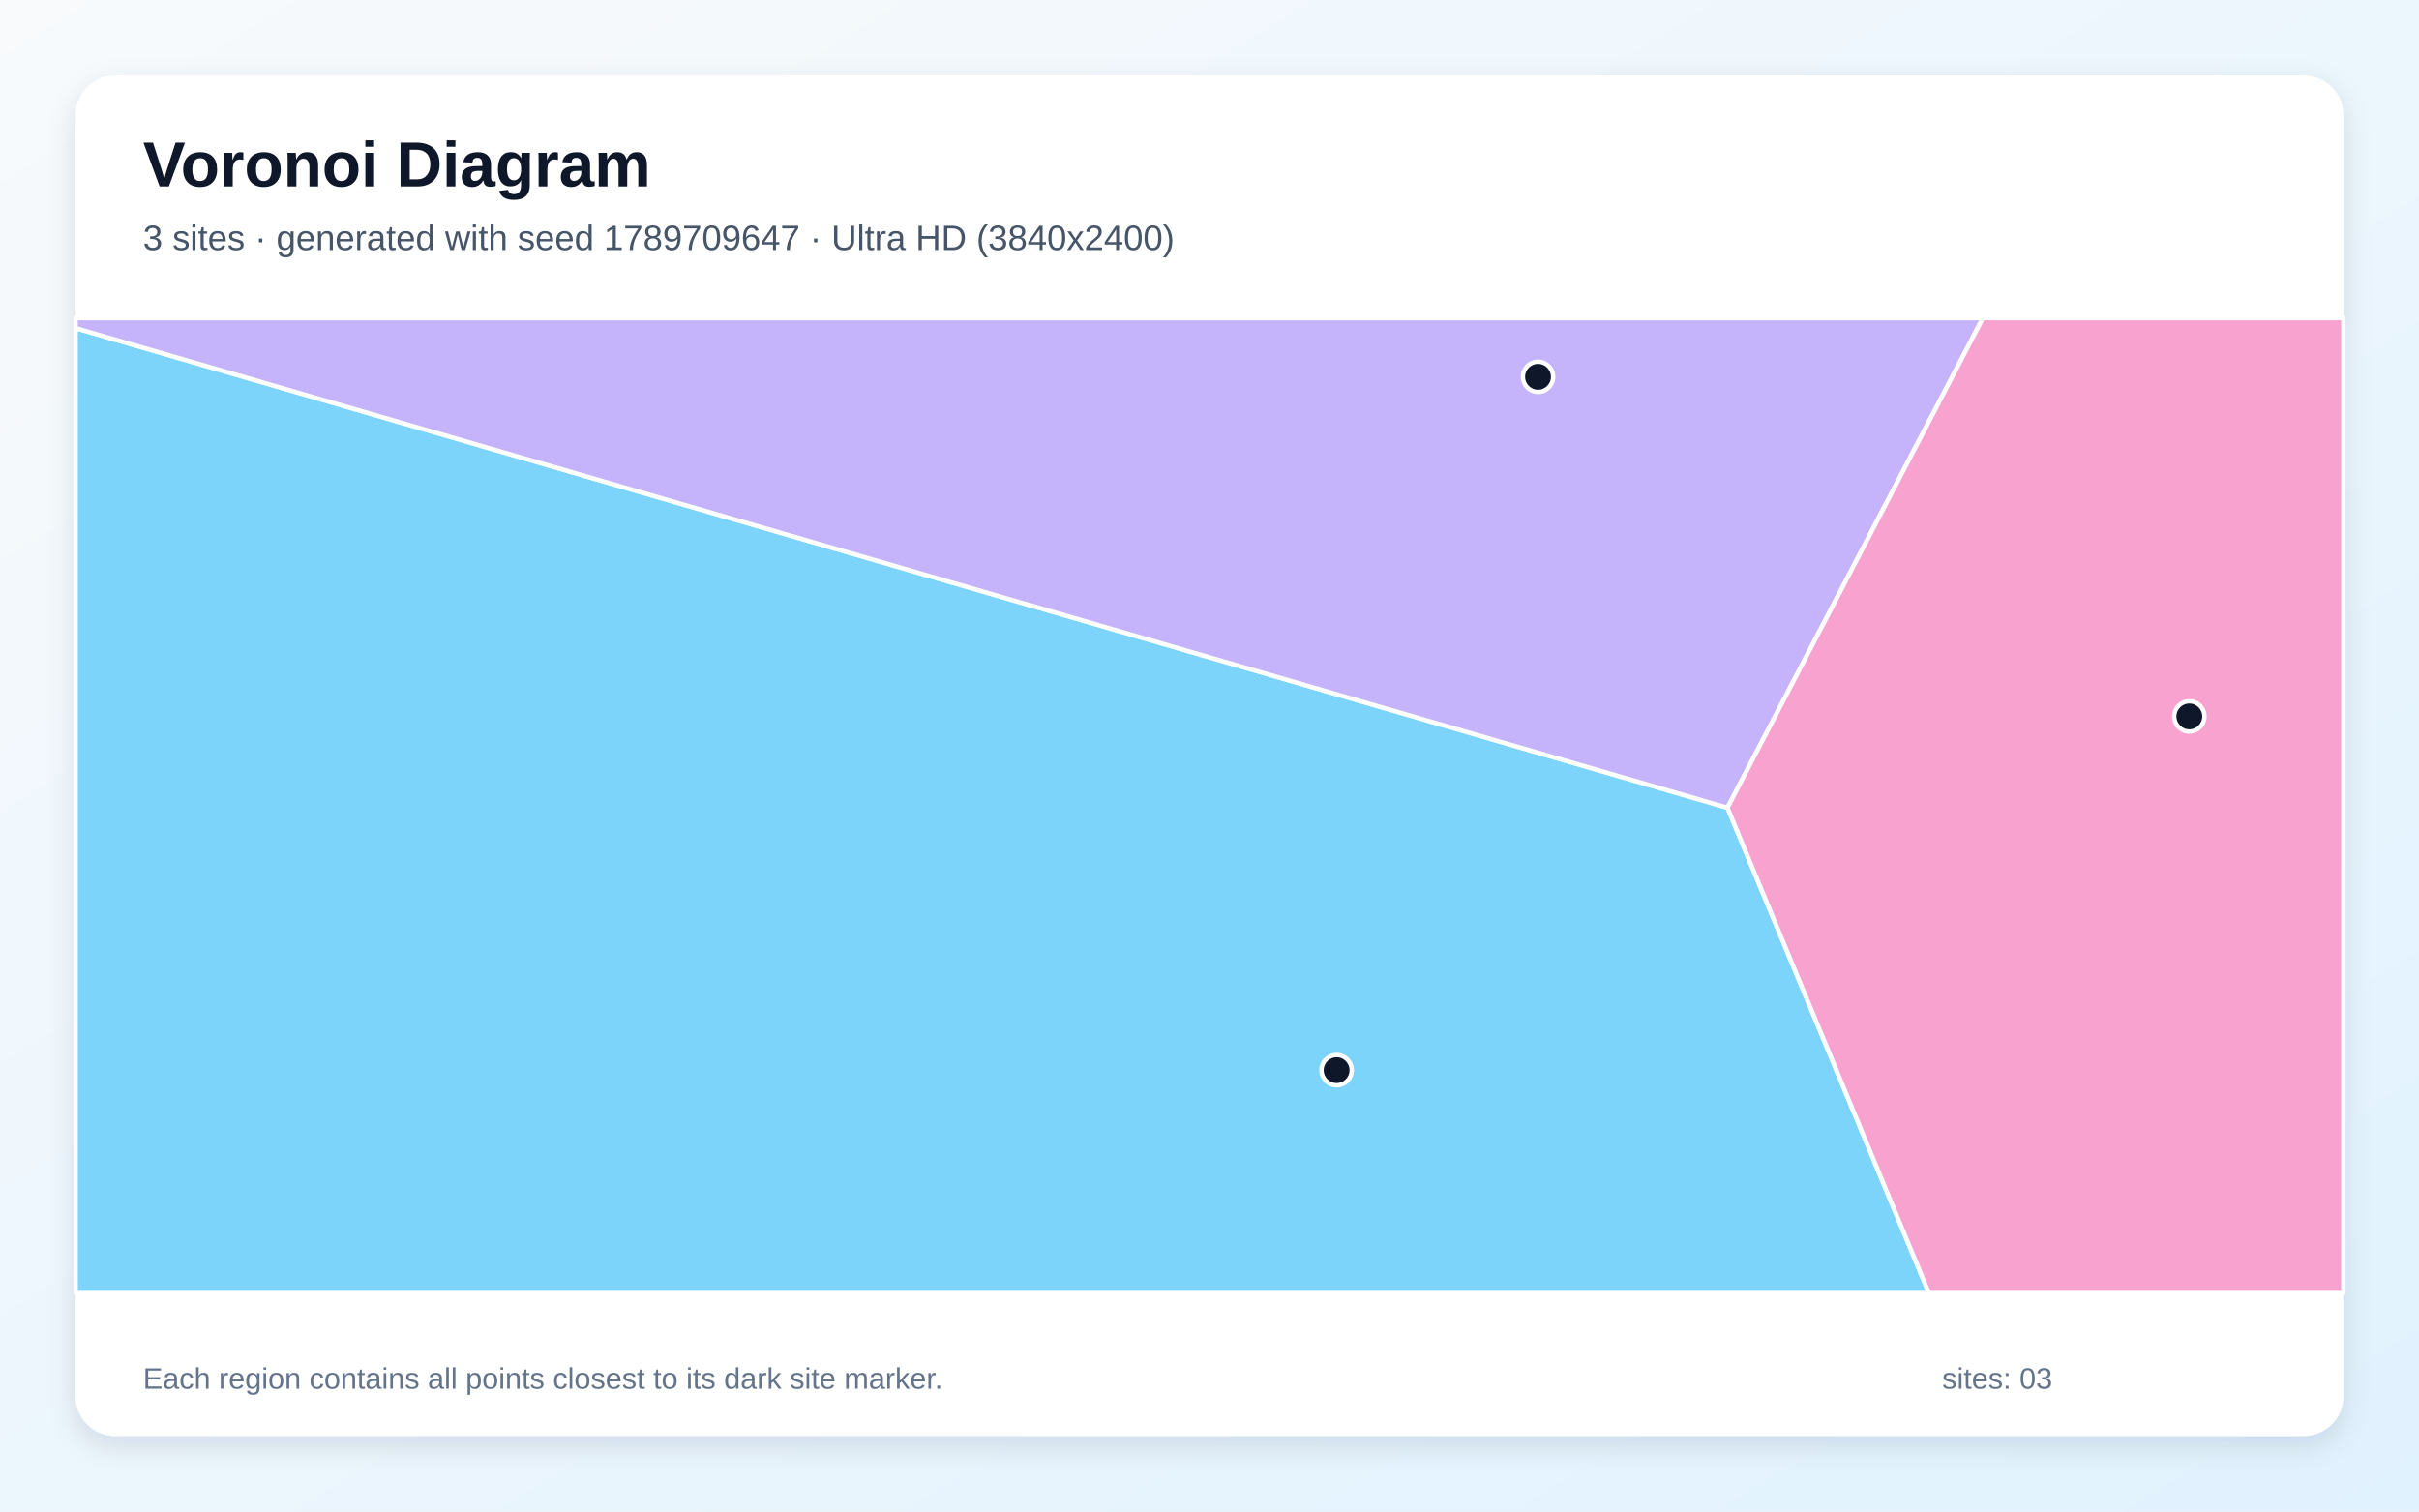
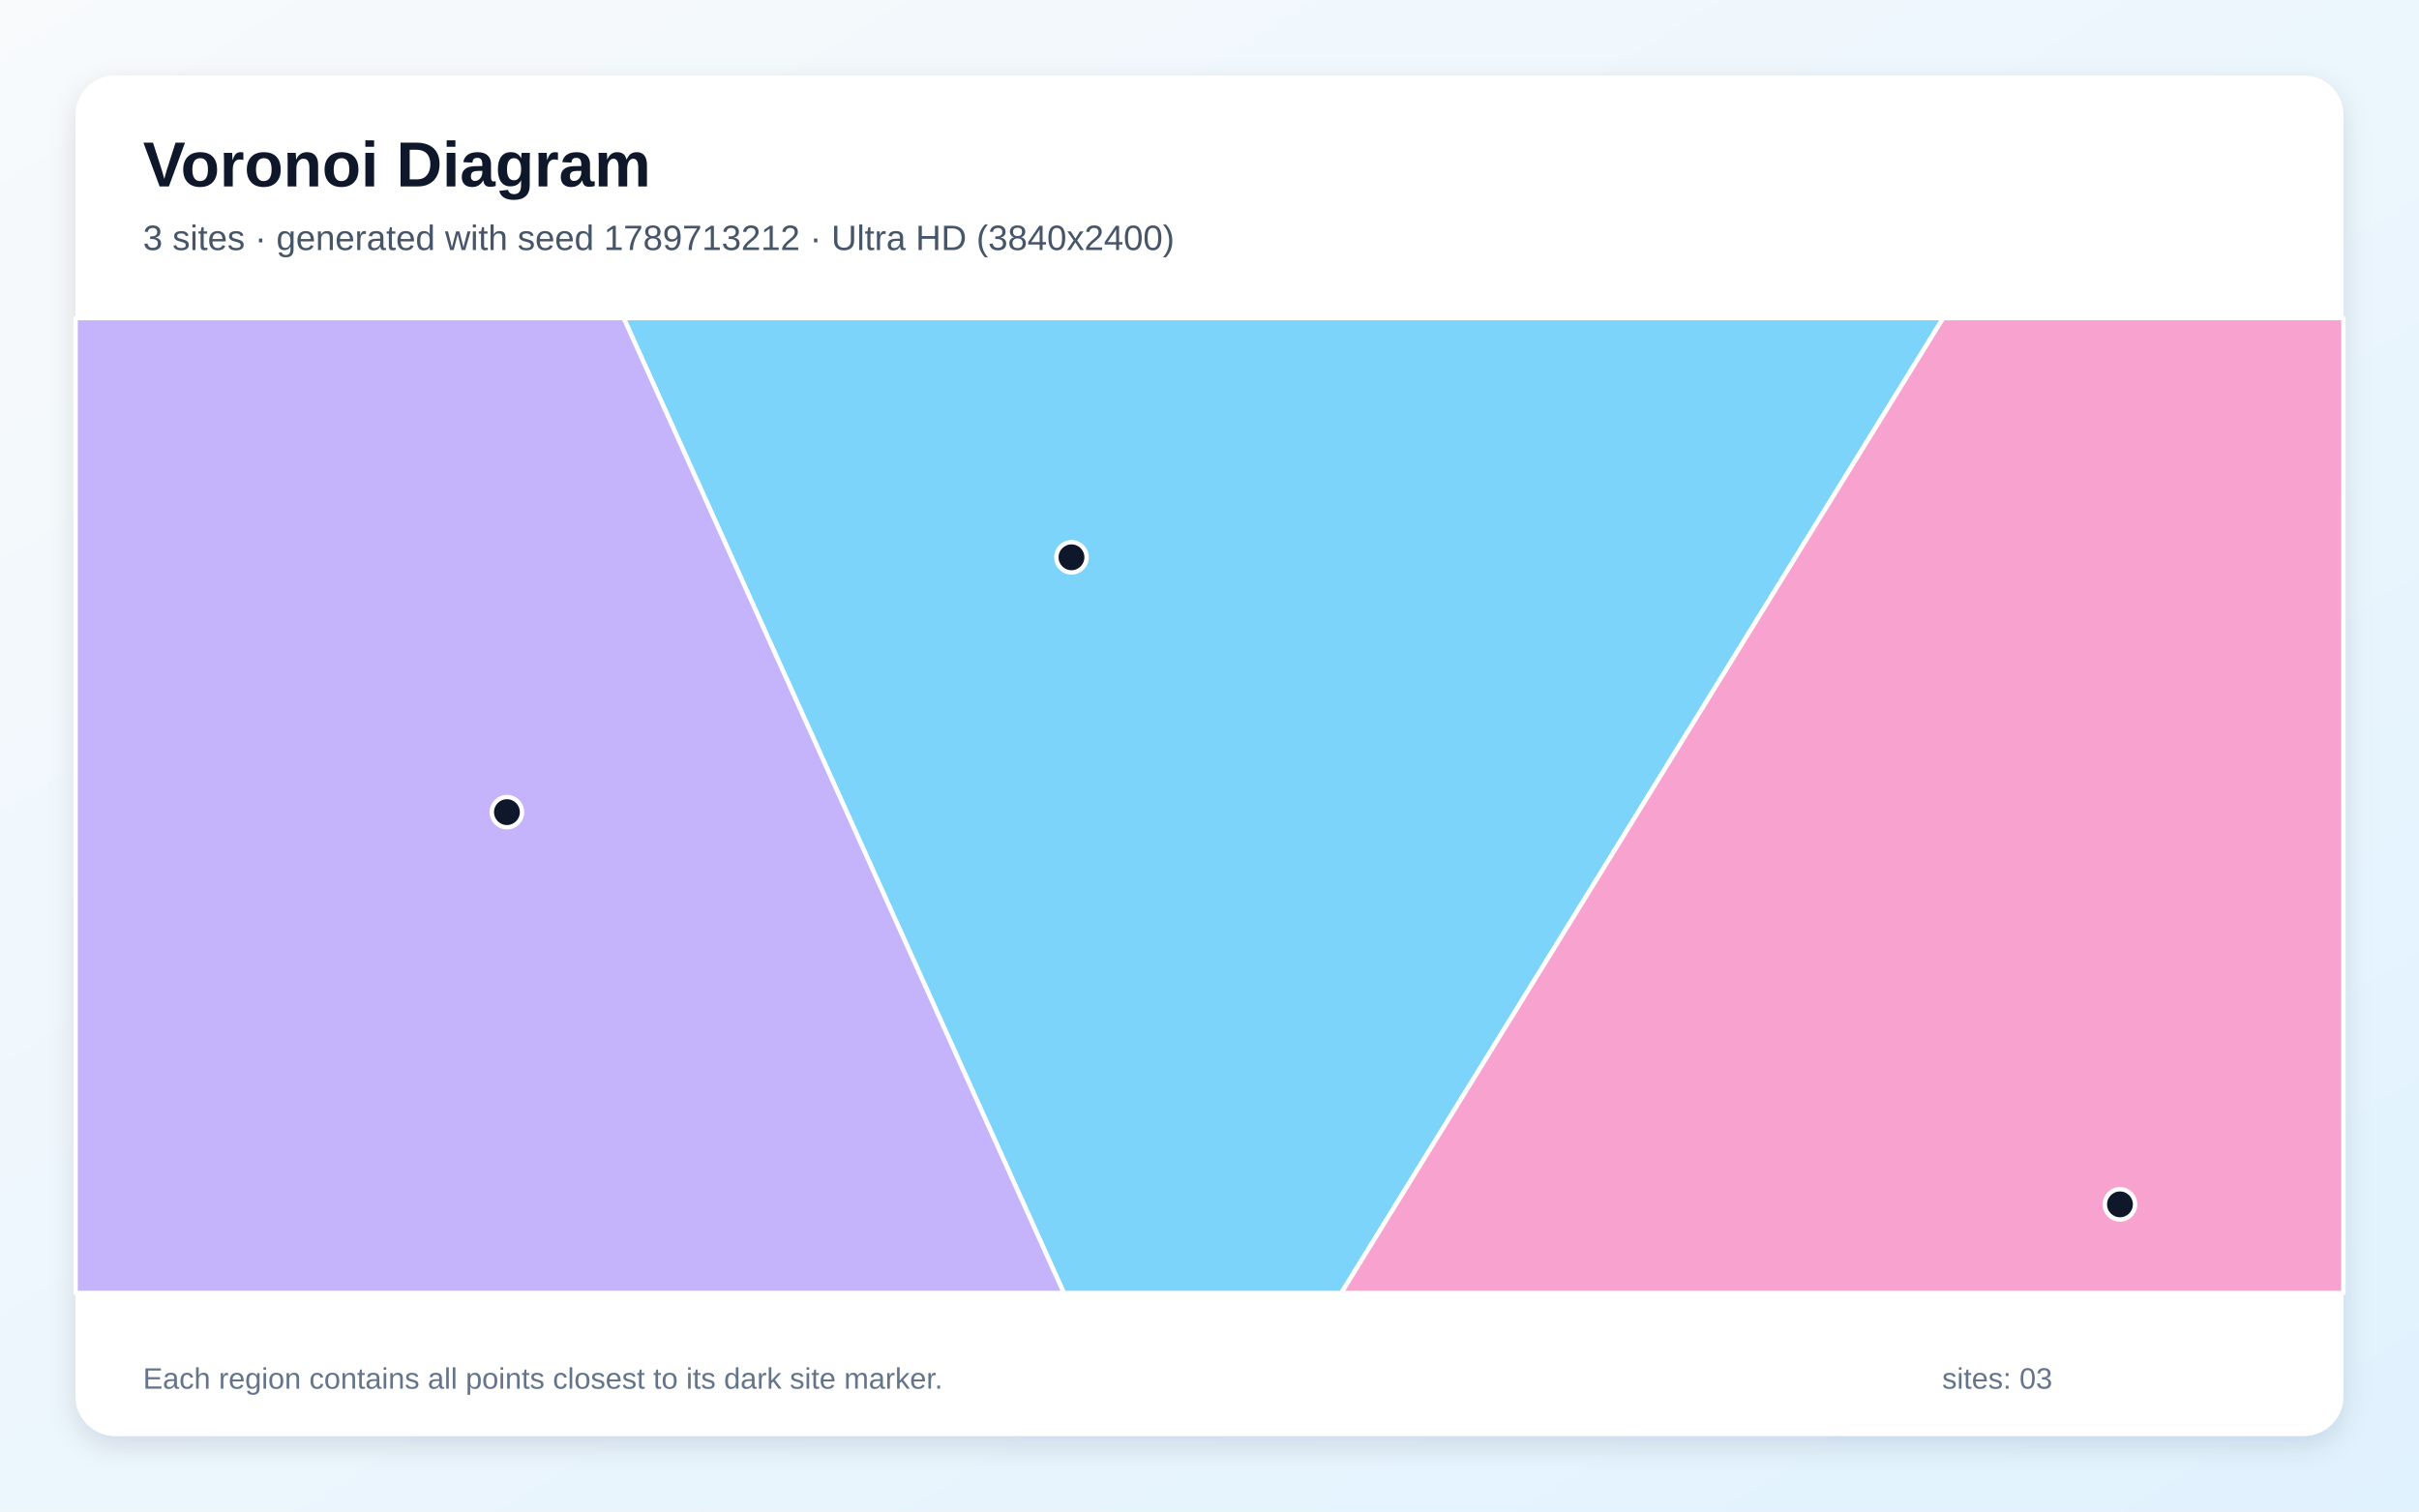
<svg xmlns="http://www.w3.org/2000/svg" width="3840" height="2400" viewBox="0 0 3840 2400" role="img" aria-labelledby="title description">
  <defs>
    <linearGradient id="background" x1="0" y1="0" x2="1" y2="1">
      <stop stop-color="#F8FAFC" />
      <stop offset="1" stop-color="#E0F2FE" />
    </linearGradient>
    <filter id="shadow" x="-5%" y="-5%" width="110%" height="110%">
      <feDropShadow dx="0" dy="15" stdDeviation="22" flood-color="#0F172A" flood-opacity=".12" />
    </filter>
  </defs>
  <rect width="3840" height="2400" fill="url(#background)" />
  <rect x="120" y="120" width="3600" height="2160" rx="63" fill="#FFFFFF" filter="url(#shadow)" />
  <g font-family="Arial, sans-serif">
    <text x="227" y="296" font-size="101" font-weight="700" fill="#0F172A">Voronoi Diagram</text>
-     <text x="227" y="397" font-size="56" fill="#475569">3 sites · generated with seed 1789709647 · Ultra HD (3840x2400)</text>
+     <text x="227" y="397" font-size="56" fill="#475569">3 sites · generated with seed 1789713212 · Ultra HD (3840x2400)</text>
  </g>
  <g stroke="#FFFFFF" stroke-width="7" stroke-linejoin="round">
-     <polygon points="120.0,521.0 2742.2,1282.5 3062.0,2053.0 120.0,2053.0" fill="#38BDF8" fill-opacity="0.65" />
-     <polygon points="2742.2,1282.5 120.0,521.0 120.0,505.0 3147.7,505.0" fill="#A78BFA" fill-opacity="0.65" />
-     <polygon points="2742.2,1282.5 3147.7,505.0 3720.0,505.0 3720.0,2053.0 3062.0,2053.0" fill="#F472B6" fill-opacity="0.65" />
+     <polygon points="990.0,505.0 3084.7,505.0 2129.2,2053.0 1688.8,2053.0" fill="#38BDF8" fill-opacity="0.65" />
+     <polygon points="120.0,505.0 990.0,505.0 1688.8,2053.0 120.0,2053.0" fill="#A78BFA" fill-opacity="0.65" />
+     <polygon points="3084.7,505.0 3720.0,505.0 3720.0,2053.0 2129.2,2053.0" fill="#F472B6" fill-opacity="0.65" />
  </g>
  <g>
-     <circle cx="2121.8" cy="1699.2" r="24" fill="#0F172A" stroke="#FFFFFF" stroke-width="7" />
-     <circle cx="2441.5" cy="598.3" r="24" fill="#0F172A" stroke="#FFFFFF" stroke-width="7" />
-     <circle cx="3475.4" cy="1137.5" r="24" fill="#0F172A" stroke="#FFFFFF" stroke-width="7" />
+     <circle cx="1700.9" cy="884.9" r="24" fill="#0F172A" stroke="#FFFFFF" stroke-width="7" />
+     <circle cx="804.7" cy="1289.5" r="24" fill="#0F172A" stroke="#FFFFFF" stroke-width="7" />
+     <circle cx="3365.3" cy="1912.3" r="24" fill="#0F172A" stroke="#FFFFFF" stroke-width="7" />
  </g>
  <g font-family="Arial, sans-serif" font-size="47" fill="#64748B">
    <text x="227" y="2205">Each region contains all points closest to its dark site marker.</text>
    <text x="3083" y="2205">sites: 03</text>
  </g>
</svg>
